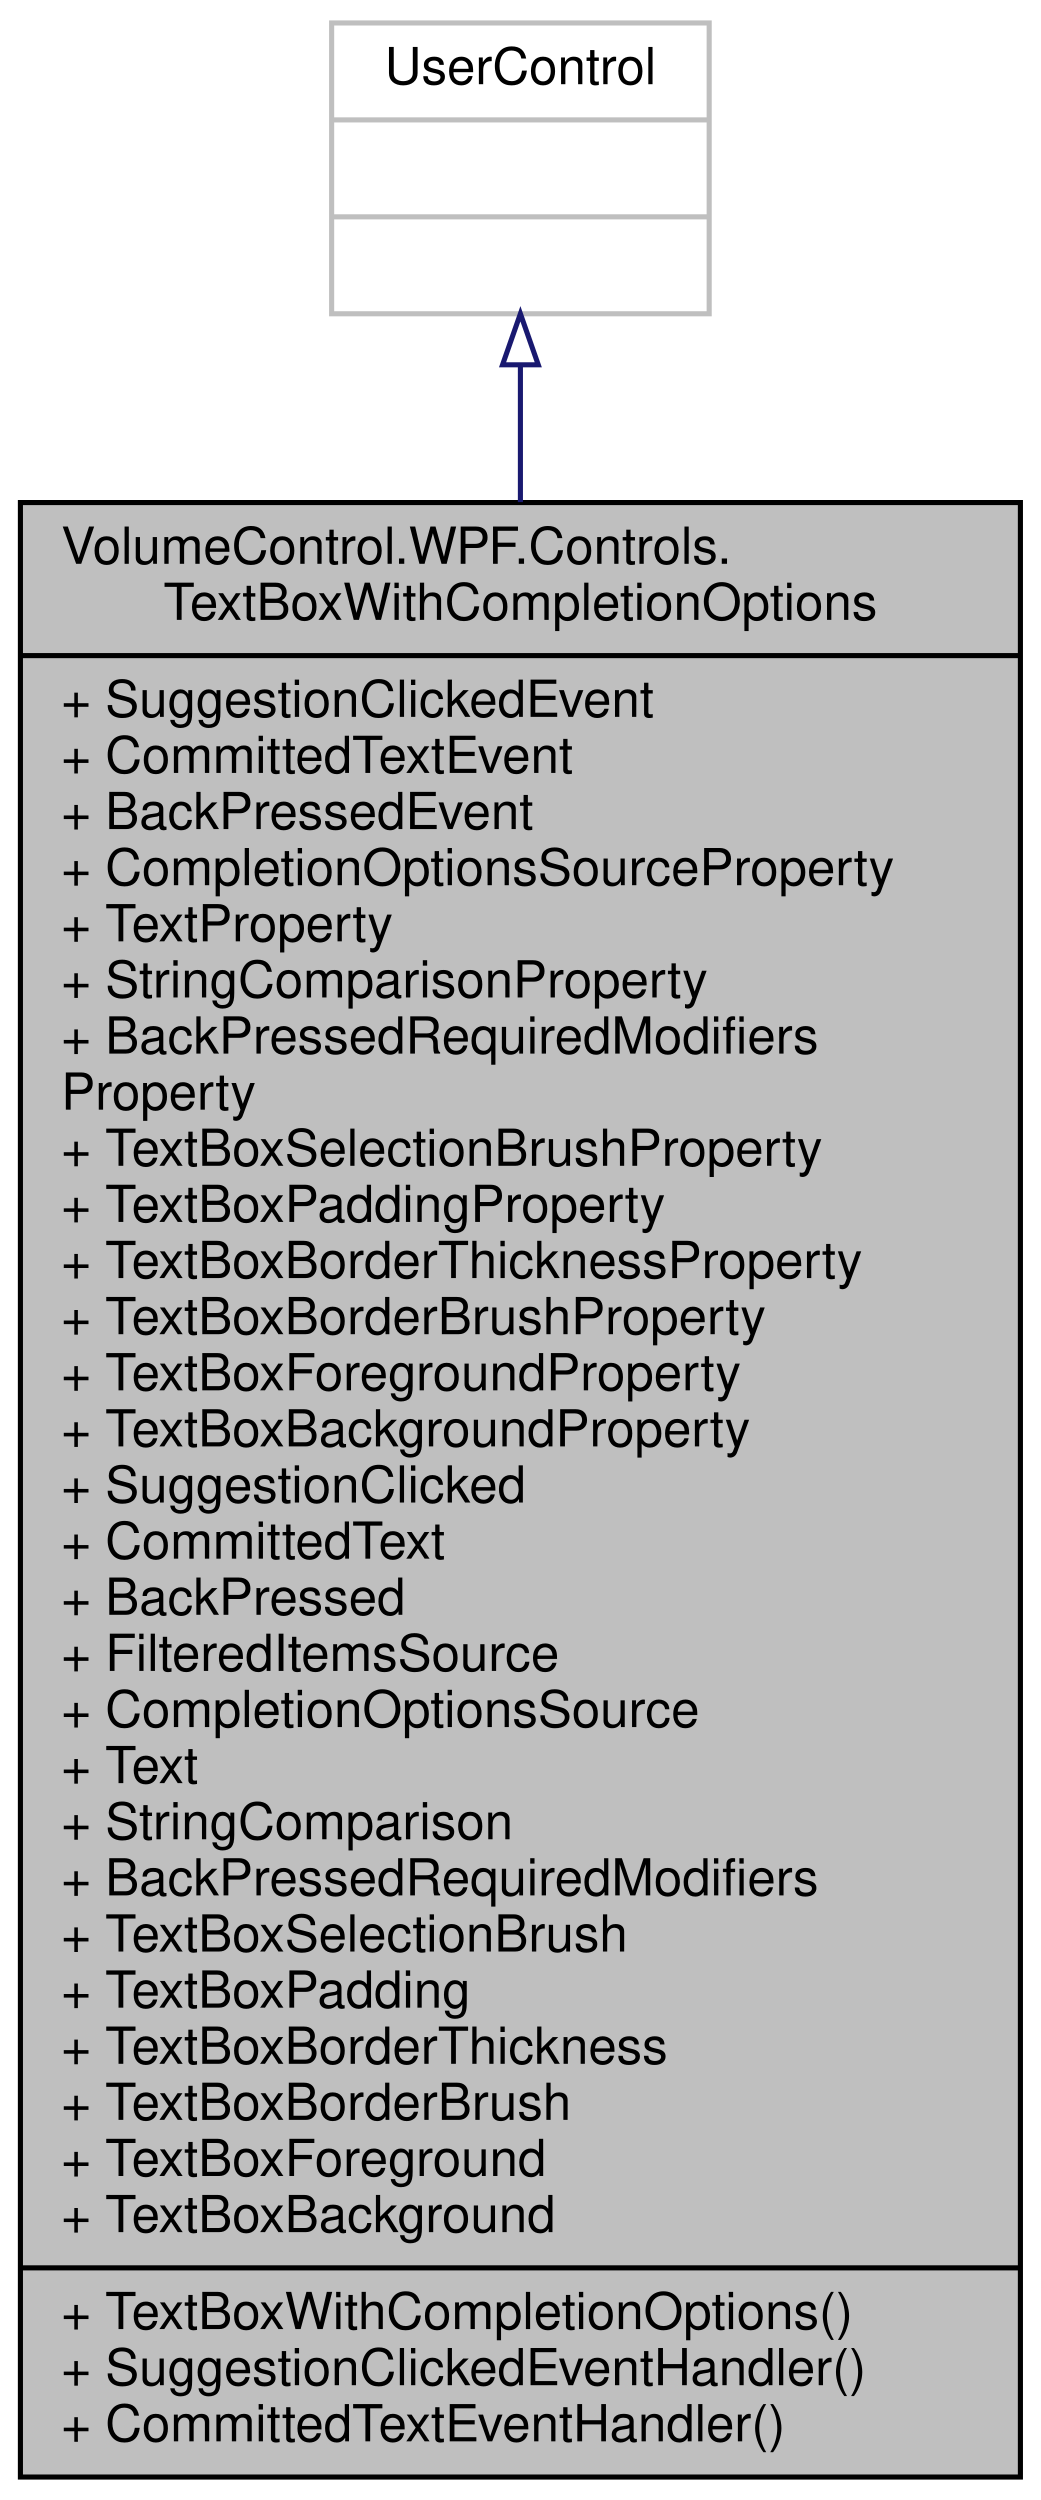
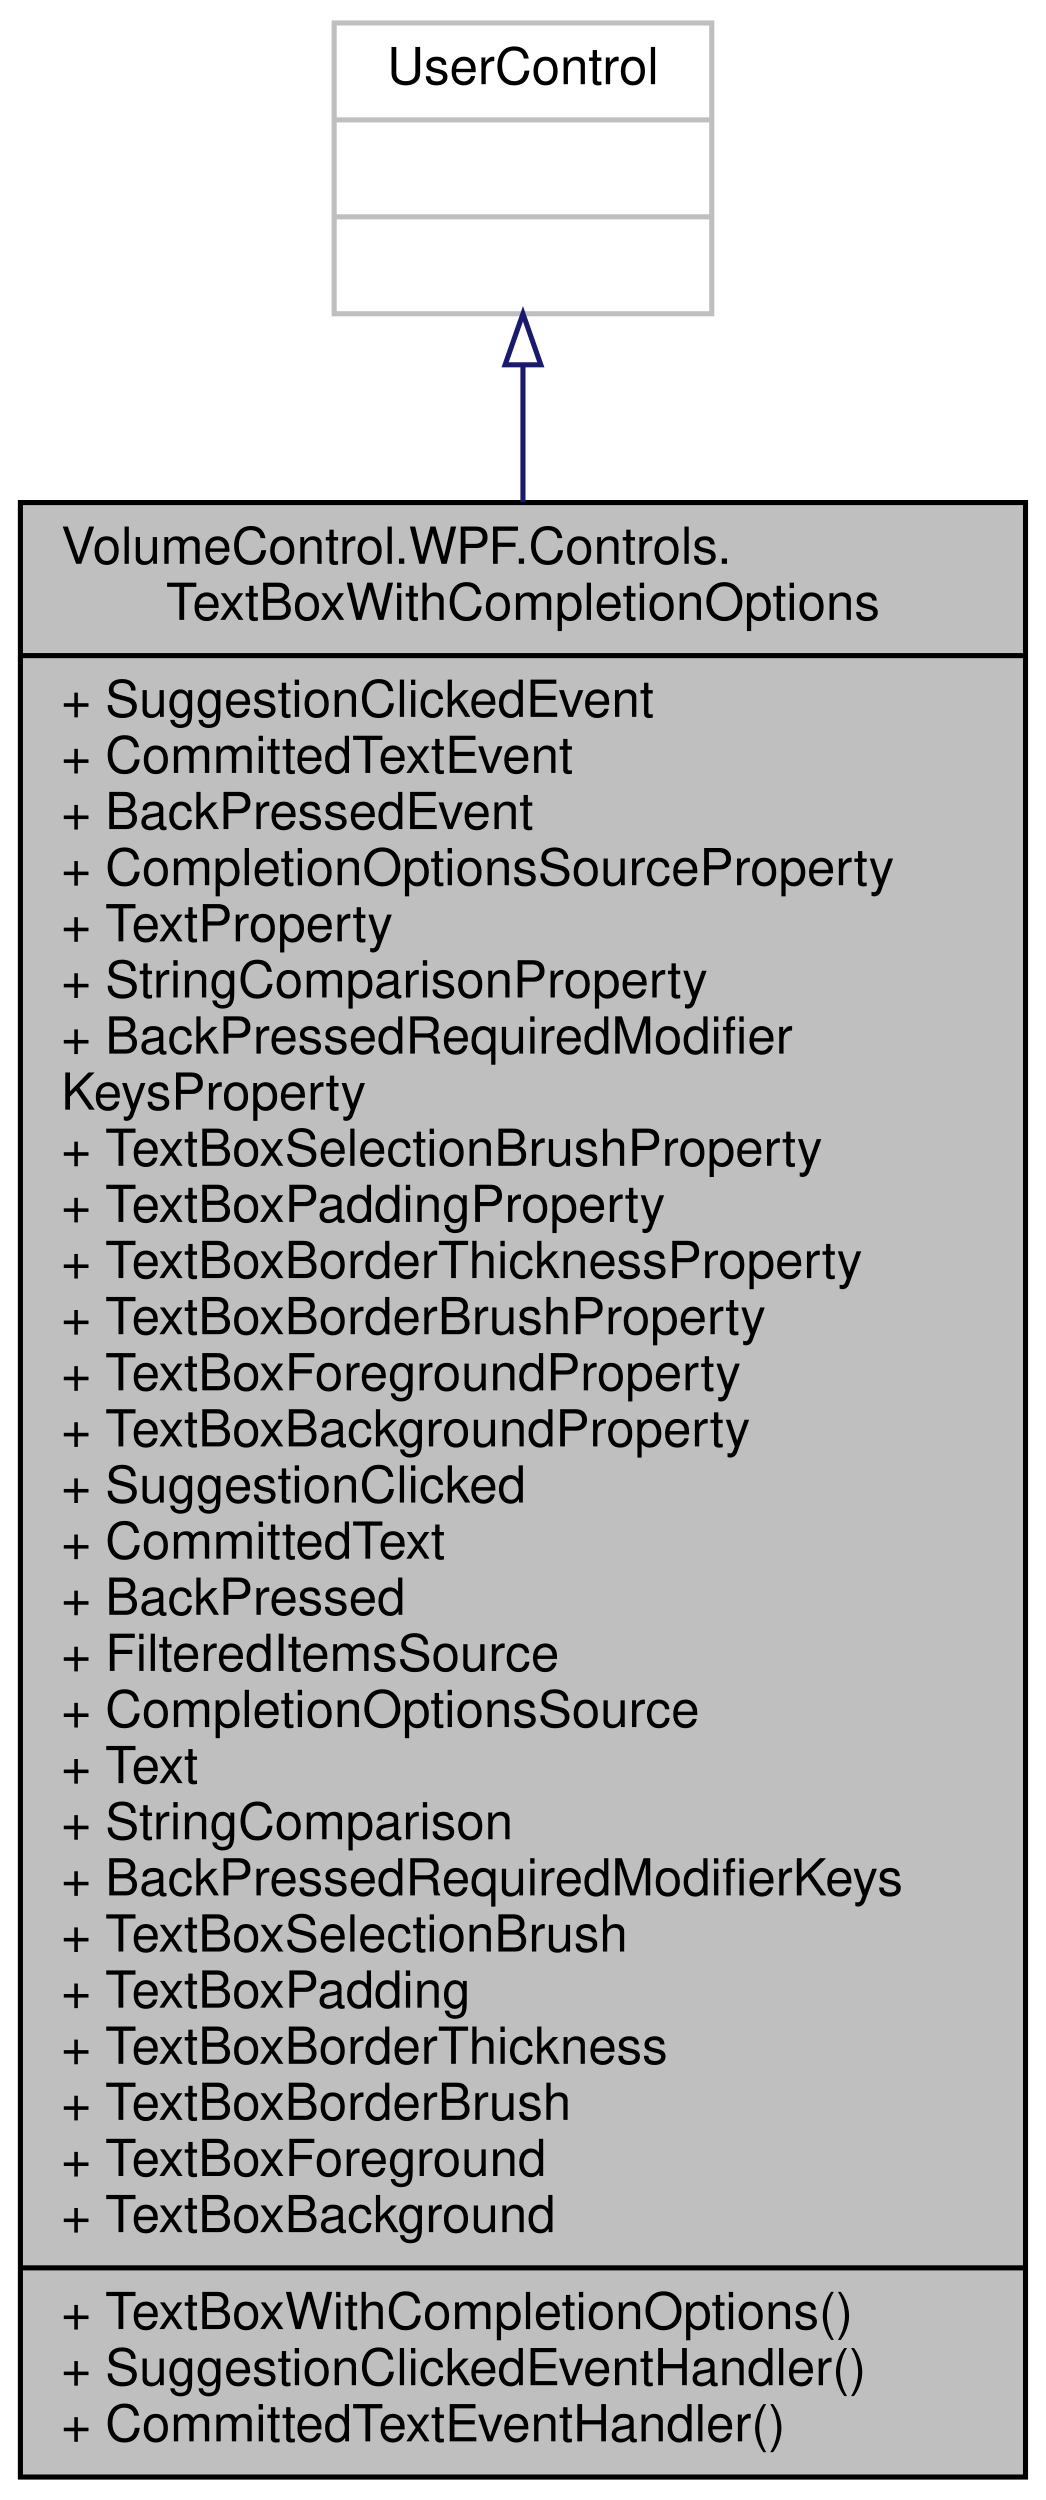
- <svg xmlns="http://www.w3.org/2000/svg" xmlns:xlink="http://www.w3.org/1999/xlink" width="204pt" height="490pt" viewBox="0.00 0.00 204.00 490.00">
+ <svg xmlns="http://www.w3.org/2000/svg" xmlns:xlink="http://www.w3.org/1999/xlink" width="205pt" height="490pt" viewBox="0.00 0.00 205.00 490.00">
  <g id="graph0" class="graph" transform="scale(1 1) rotate(0) translate(4 486)">
    <g id="node1" class="node">
      <g id="a_node1">
        <a xlink:title="Interaction logic for TextBoxWithCompletionOptions.xaml">
-           <polygon fill="#bfbfbf" stroke="black" points="0,-0.5 0,-387.5 196,-387.5 196,-0.5 0,-0.5" />
+           <polygon fill="#bfbfbf" stroke="black" points="0,-0.5 0,-387.5 197,-387.5 197,-0.5 0,-0.5" />
          <text text-anchor="start" x="8" y="-375.5" font-family="Helvetica,sans-Serif" font-size="10.00">VolumeControl.WPF.Controls.</text>
-           <text text-anchor="middle" x="98" y="-364.5" font-family="Helvetica,sans-Serif" font-size="10.00">TextBoxWithCompletionOptions</text>
-           <polyline fill="none" stroke="black" points="0,-357.5 196,-357.5 " />
+           <text text-anchor="middle" x="98.5" y="-364.5" font-family="Helvetica,sans-Serif" font-size="10.00">TextBoxWithCompletionOptions</text>
+           <polyline fill="none" stroke="black" points="0,-357.5 197,-357.5 " />
          <text text-anchor="start" x="8" y="-345.5" font-family="Helvetica,sans-Serif" font-size="10.00">+ SuggestionClickedEvent</text>
          <text text-anchor="start" x="8" y="-334.5" font-family="Helvetica,sans-Serif" font-size="10.00">+ CommittedTextEvent</text>
          <text text-anchor="start" x="8" y="-323.5" font-family="Helvetica,sans-Serif" font-size="10.00">+ BackPressedEvent</text>
          <text text-anchor="start" x="8" y="-312.5" font-family="Helvetica,sans-Serif" font-size="10.00">+ CompletionOptionsSourceProperty</text>
          <text text-anchor="start" x="8" y="-301.5" font-family="Helvetica,sans-Serif" font-size="10.00">+ TextProperty</text>
          <text text-anchor="start" x="8" y="-290.5" font-family="Helvetica,sans-Serif" font-size="10.00">+ StringComparisonProperty</text>
-           <text text-anchor="start" x="8" y="-279.5" font-family="Helvetica,sans-Serif" font-size="10.00">+ BackPressedRequiredModifiers</text>
-           <text text-anchor="start" x="8" y="-268.5" font-family="Helvetica,sans-Serif" font-size="10.00">Property</text>
+           <text text-anchor="start" x="8" y="-279.5" font-family="Helvetica,sans-Serif" font-size="10.00">+ BackPressedRequiredModifier</text>
+           <text text-anchor="start" x="8" y="-268.5" font-family="Helvetica,sans-Serif" font-size="10.00">KeysProperty</text>
          <text text-anchor="start" x="8" y="-257.5" font-family="Helvetica,sans-Serif" font-size="10.00">+ TextBoxSelectionBrushProperty</text>
          <text text-anchor="start" x="8" y="-246.5" font-family="Helvetica,sans-Serif" font-size="10.00">+ TextBoxPaddingProperty</text>
          <text text-anchor="start" x="8" y="-235.5" font-family="Helvetica,sans-Serif" font-size="10.00">+ TextBoxBorderThicknessProperty</text>
          <text text-anchor="start" x="8" y="-224.5" font-family="Helvetica,sans-Serif" font-size="10.00">+ TextBoxBorderBrushProperty</text>
          <text text-anchor="start" x="8" y="-213.5" font-family="Helvetica,sans-Serif" font-size="10.00">+ TextBoxForegroundProperty</text>
          <text text-anchor="start" x="8" y="-202.5" font-family="Helvetica,sans-Serif" font-size="10.00">+ TextBoxBackgroundProperty</text>
          <text text-anchor="start" x="8" y="-191.5" font-family="Helvetica,sans-Serif" font-size="10.00">+ SuggestionClicked</text>
          <text text-anchor="start" x="8" y="-180.5" font-family="Helvetica,sans-Serif" font-size="10.00">+ CommittedText</text>
          <text text-anchor="start" x="8" y="-169.5" font-family="Helvetica,sans-Serif" font-size="10.00">+ BackPressed</text>
          <text text-anchor="start" x="8" y="-158.5" font-family="Helvetica,sans-Serif" font-size="10.00">+ FilteredItemsSource</text>
          <text text-anchor="start" x="8" y="-147.5" font-family="Helvetica,sans-Serif" font-size="10.00">+ CompletionOptionsSource</text>
          <text text-anchor="start" x="8" y="-136.5" font-family="Helvetica,sans-Serif" font-size="10.00">+ Text</text>
          <text text-anchor="start" x="8" y="-125.5" font-family="Helvetica,sans-Serif" font-size="10.00">+ StringComparison</text>
-           <text text-anchor="start" x="8" y="-114.5" font-family="Helvetica,sans-Serif" font-size="10.00">+ BackPressedRequiredModifiers</text>
+           <text text-anchor="start" x="8" y="-114.5" font-family="Helvetica,sans-Serif" font-size="10.00">+ BackPressedRequiredModifierKeys</text>
          <text text-anchor="start" x="8" y="-103.5" font-family="Helvetica,sans-Serif" font-size="10.00">+ TextBoxSelectionBrush</text>
          <text text-anchor="start" x="8" y="-92.5" font-family="Helvetica,sans-Serif" font-size="10.00">+ TextBoxPadding</text>
          <text text-anchor="start" x="8" y="-81.5" font-family="Helvetica,sans-Serif" font-size="10.00">+ TextBoxBorderThickness</text>
          <text text-anchor="start" x="8" y="-70.5" font-family="Helvetica,sans-Serif" font-size="10.00">+ TextBoxBorderBrush</text>
          <text text-anchor="start" x="8" y="-59.5" font-family="Helvetica,sans-Serif" font-size="10.00">+ TextBoxForeground</text>
          <text text-anchor="start" x="8" y="-48.5" font-family="Helvetica,sans-Serif" font-size="10.00">+ TextBoxBackground</text>
-           <polyline fill="none" stroke="black" points="0,-41.5 196,-41.5 " />
+           <polyline fill="none" stroke="black" points="0,-41.5 197,-41.5 " />
          <text text-anchor="start" x="8" y="-29.5" font-family="Helvetica,sans-Serif" font-size="10.00">+ TextBoxWithCompletionOptions()</text>
          <text text-anchor="start" x="8" y="-18.5" font-family="Helvetica,sans-Serif" font-size="10.00">+ SuggestionClickedEventHandler()</text>
          <text text-anchor="start" x="8" y="-7.5" font-family="Helvetica,sans-Serif" font-size="10.00">+ CommittedTextEventHandler()</text>
        </a>
      </g>
    </g>
    <g id="node2" class="node">
      <g id="a_node2">
        <a xlink:title=" ">
-           <polygon fill="none" stroke="#bfbfbf" points="61,-424.5 61,-481.5 135,-481.5 135,-424.5 61,-424.5" />
-           <text text-anchor="middle" x="98" y="-469.5" font-family="Helvetica,sans-Serif" font-size="10.00">UserControl</text>
-           <polyline fill="none" stroke="#bfbfbf" points="61,-462.5 135,-462.5 " />
-           <text text-anchor="middle" x="98" y="-450.5" font-family="Helvetica,sans-Serif" font-size="10.00"> </text>
-           <polyline fill="none" stroke="#bfbfbf" points="61,-443.5 135,-443.5 " />
-           <text text-anchor="middle" x="98" y="-431.5" font-family="Helvetica,sans-Serif" font-size="10.00"> </text>
+           <polygon fill="none" stroke="#bfbfbf" points="61.5,-424.5 61.5,-481.5 135.5,-481.5 135.5,-424.5 61.5,-424.5" />
+           <text text-anchor="middle" x="98.5" y="-469.5" font-family="Helvetica,sans-Serif" font-size="10.00">UserControl</text>
+           <polyline fill="none" stroke="#bfbfbf" points="61.5,-462.5 135.5,-462.5 " />
+           <text text-anchor="middle" x="98.5" y="-450.5" font-family="Helvetica,sans-Serif" font-size="10.00"> </text>
+           <polyline fill="none" stroke="#bfbfbf" points="61.5,-443.5 135.5,-443.5 " />
+           <text text-anchor="middle" x="98.5" y="-431.5" font-family="Helvetica,sans-Serif" font-size="10.00"> </text>
        </a>
      </g>
    </g>
    <g id="edge1" class="edge">
-       <path fill="none" stroke="midnightblue" d="M98,-414.46C98,-406.38 98,-397.31 98,-387.58" />
-       <polygon fill="none" stroke="midnightblue" points="94.5,-414.5 98,-424.5 101.5,-414.5 94.5,-414.5" />
+       <path fill="none" stroke="midnightblue" d="M98.5,-414.46C98.5,-406.38 98.5,-397.31 98.5,-387.58" />
+       <polygon fill="none" stroke="midnightblue" points="95,-414.5 98.5,-424.5 102,-414.5 95,-414.5" />
    </g>
  </g>
</svg>
